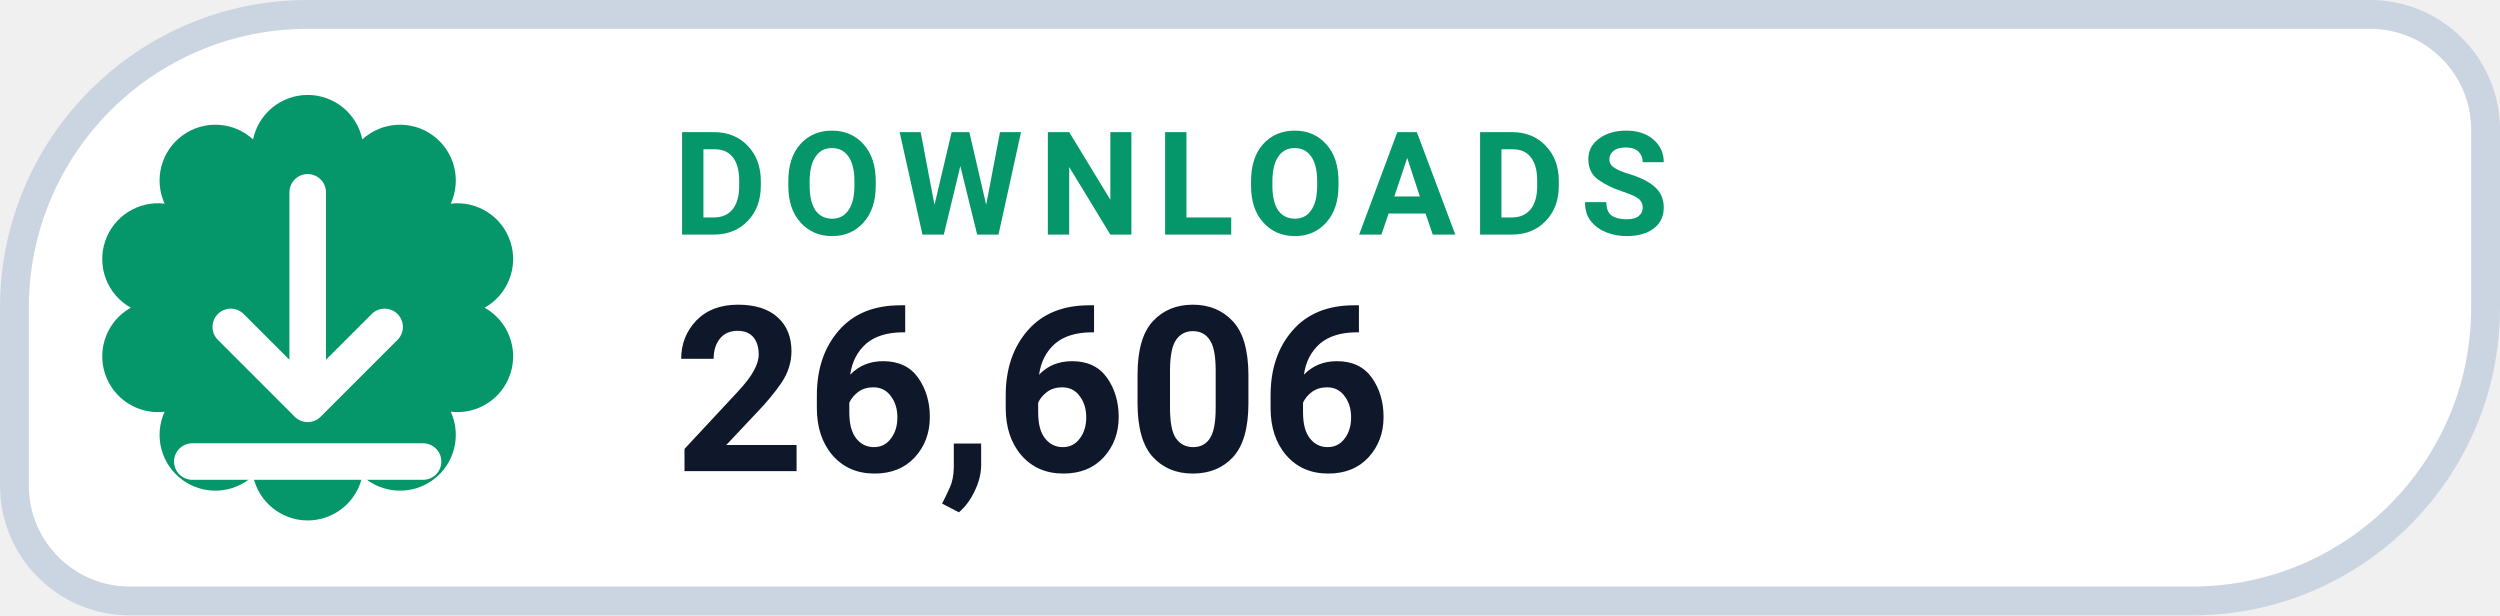
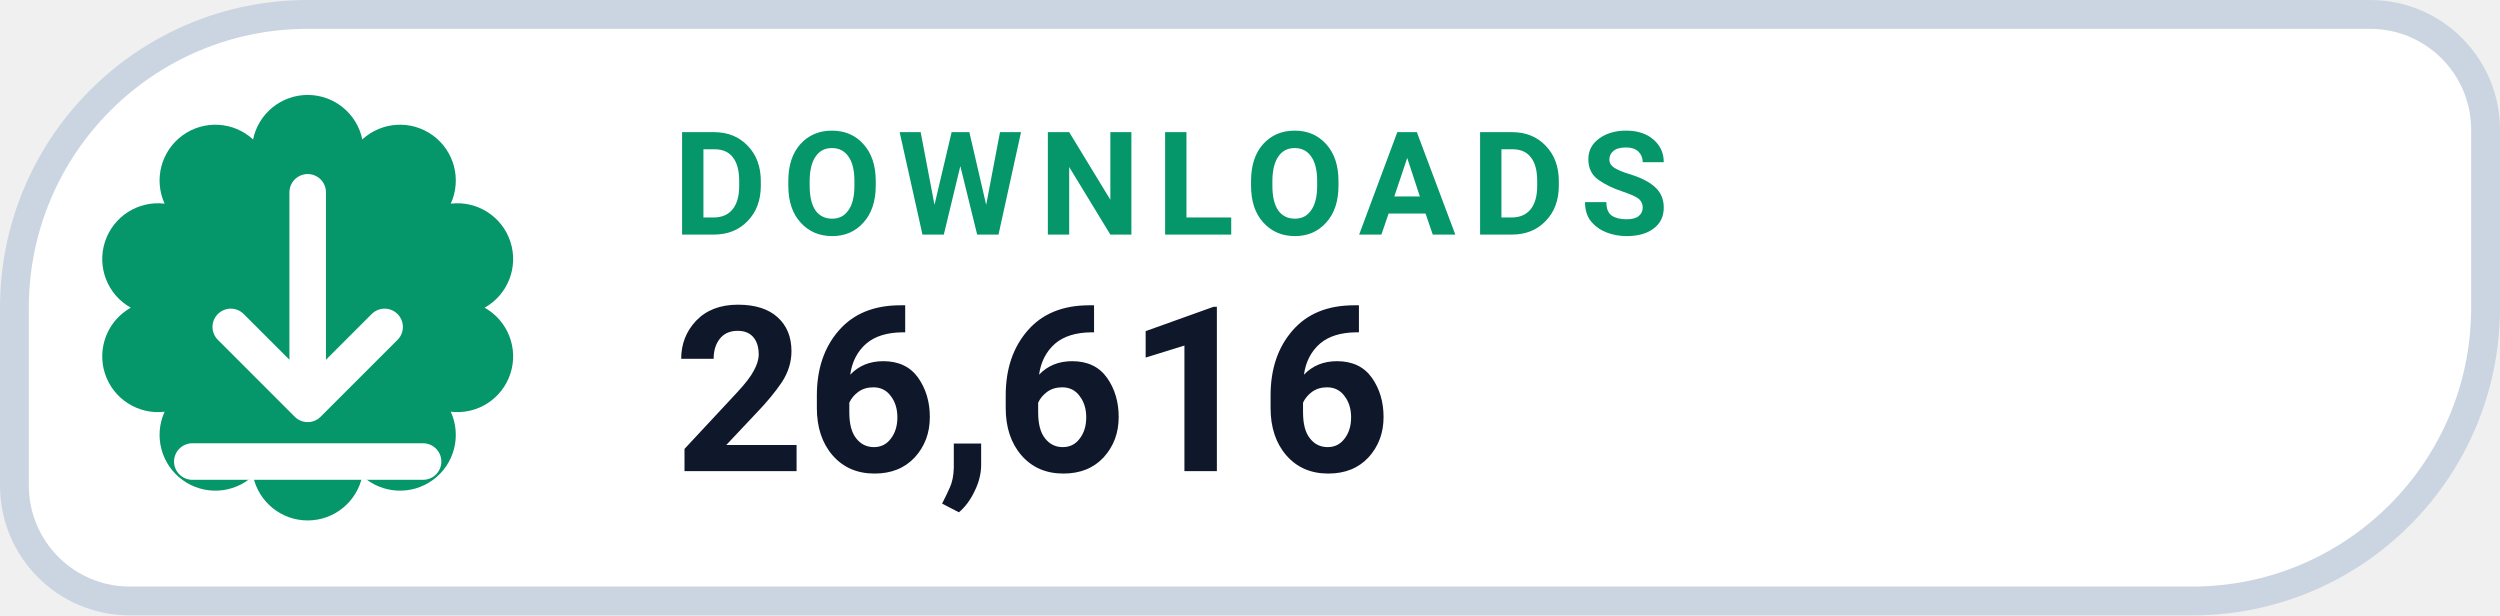
- <svg xmlns="http://www.w3.org/2000/svg" width="130" height="32" viewBox="0 0 130 32" role="img" aria-label="DOWNLOADS 26,606">
+ <svg xmlns="http://www.w3.org/2000/svg" width="130" height="32" viewBox="0 0 130 32" role="img" aria-label="DOWNLOADS 26,616">
  <path d="M 16.00 0.75 H 123.25 A 6.00 6.00 0 0 1 129.25 6.75 V 16.00 A 15.25 15.25 0 0 1 114.00 31.25 H 6.75 A 6.00 6.00 0 0 1 0.75 25.25 V 16.00 A 15.25 15.25 0 0 1 16.00 0.75 Z" fill="#FFFFFF" stroke="#CBD5E1" stroke-width="1.5" />
  <path d="M 13.16 7.25 A 2.90 2.90 0 0 1 18.84 7.25 A 2.90 2.90 0 0 1 23.44 10.59 A 2.90 2.90 0 0 1 25.20 16.00 A 2.90 2.90 0 0 1 23.44 21.41 A 2.90 2.90 0 0 1 18.84 24.75 A 2.90 2.90 0 0 1 13.16 24.75 A 2.90 2.90 0 0 1 8.56 21.41 A 2.90 2.90 0 0 1 6.80 16.00 A 2.90 2.90 0 0 1 8.56 10.59 A 2.90 2.90 0 0 1 13.16 7.25 Z" fill="#059669" />
  <g transform="translate(16 16)" style="color:#FFFFFF;">
    <path d="M0 -6 v11 m0 0 l4 -4 m-4 4 l-4 -4 M-6 8 h12" fill="none" stroke="currentColor" stroke-width="1.9" stroke-linecap="round" stroke-linejoin="round" />
  </g>
  <text x="35" y="12.2" fill="#059669" font-family="-apple-system,BlinkMacSystemFont,'Segoe UI',Roboto,Helvetica,Arial,sans-serif" font-size="7.5" font-weight="700" letter-spacing=".8">DOWNLOADS</text>
-   <text x="35" y="24.5" fill="#0F172A" font-family="-apple-system,BlinkMacSystemFont,'Segoe UI',Roboto,Helvetica,Arial,sans-serif" font-size="12" font-weight="750">26,606</text>
+   <text x="35" y="24.5" fill="#0F172A" font-family="-apple-system,BlinkMacSystemFont,'Segoe UI',Roboto,Helvetica,Arial,sans-serif" font-size="12" font-weight="750">26,616</text>
</svg>
